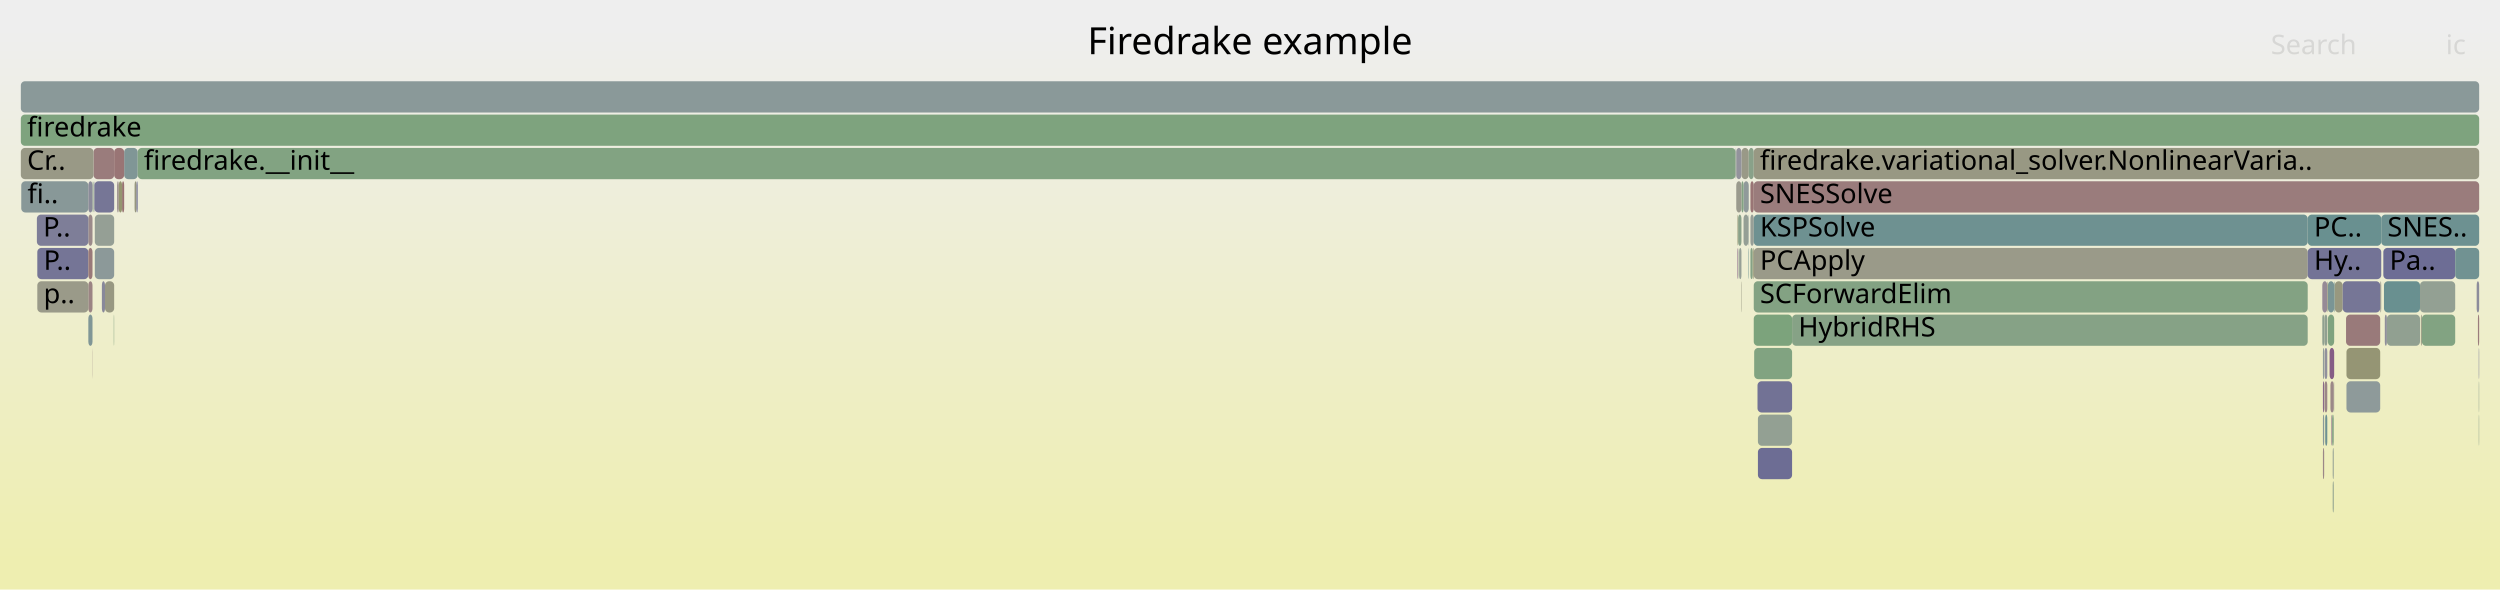
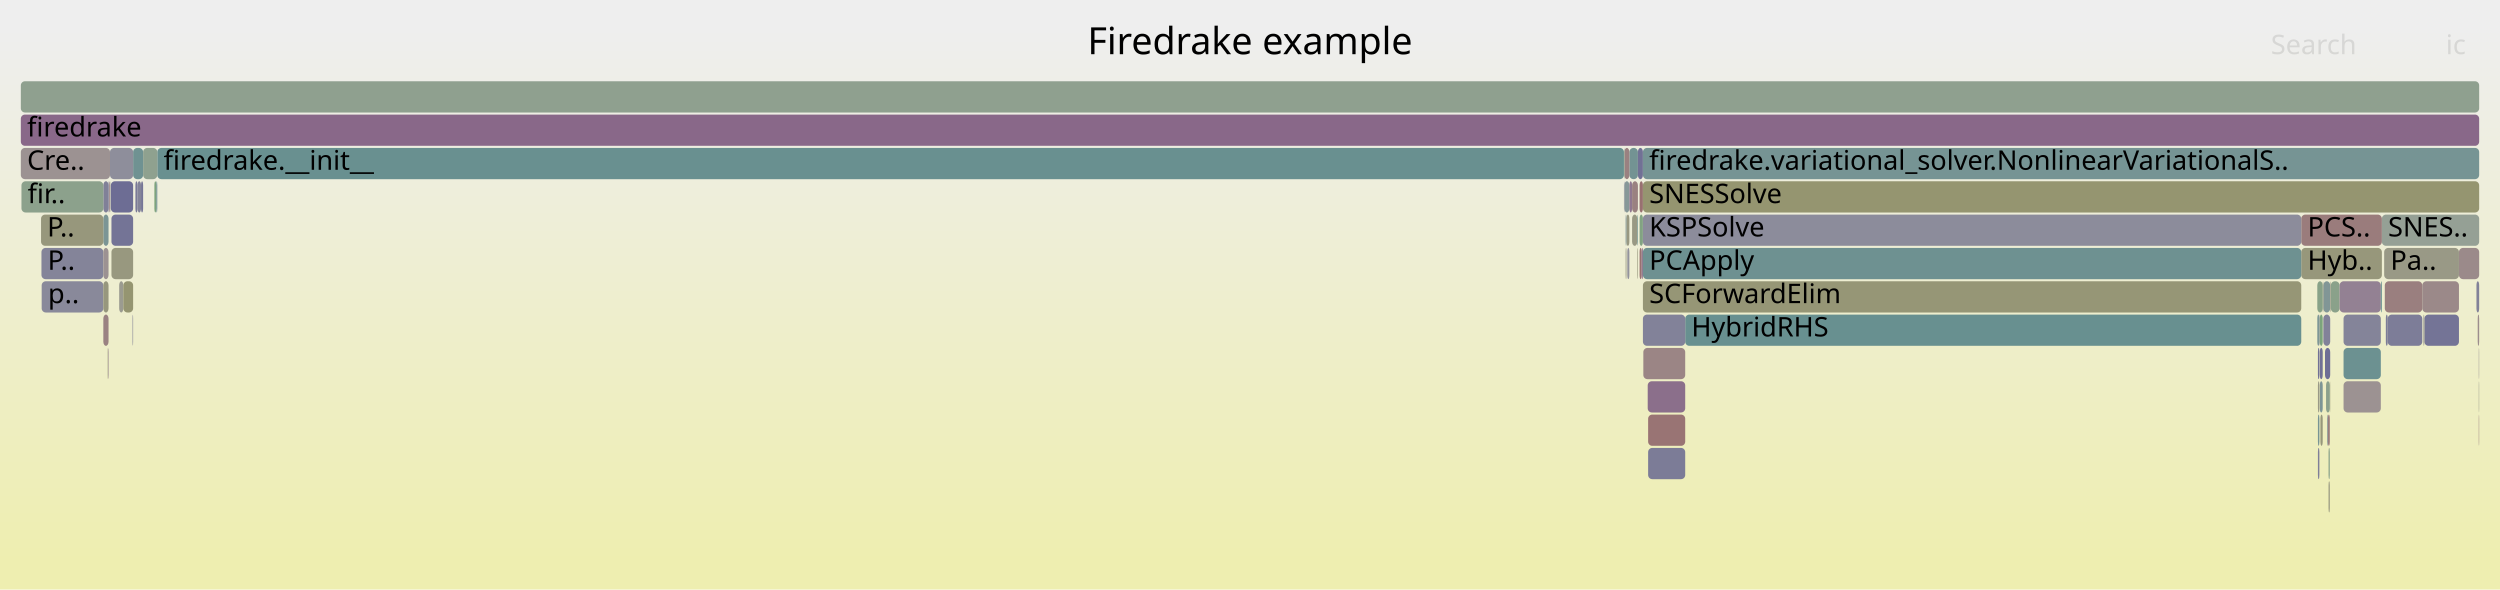
<svg xmlns="http://www.w3.org/2000/svg" version="1.1" width="1200" height="283" viewBox="0 0 1200 283">
  <defs>
    <linearGradient id="background" y1="0" y2="1" x1="0" x2="0">
      <stop stop-color="#eeeeee" offset="5%" />
      <stop stop-color="#eeeeb0" offset="95%" />
    </linearGradient>
  </defs>
  <style type="text/css">
	text { font-family:Verdana; font-size:13px; fill:rgb(0,0,0); }
	#search, #ignorecase { opacity:0.1; cursor:pointer; }
	#search:hover, #search.show, #ignorecase:hover, #ignorecase.show { opacity:1; }
	#subtitle { text-anchor:middle; font-color:rgb(160,160,160); }
	#title { text-anchor:middle; font-size:18px}
	#unzoom { cursor:pointer; }
	#frames &gt; *:hover { stroke:black; stroke-width:0.5; cursor:pointer; }
	.hide { display:none; }
	.parent { opacity:0.5; }
</style>
  <rect x="0.0" y="0" width="1200.0" height="283.0" fill="url(#background)" />
  <text id="title" x="600.00" y="26">Firedrake example</text>
  <text id="details" x="10.00" y="265"> </text>
  <text id="unzoom" x="10.00" y="26" class="hide">Reset Zoom</text>
  <text id="search" x="1090.00" y="26">Search</text>
  <text id="ignorecase" x="1174.00" y="26">ic</text>
  <text id="matched" x="1090.00" y="265"> </text>
  <g id="frames">
    <g>
-       <rect x="45.5" y="103" width="9.3" height="15.0" fill="rgb(149.22,159.429,149.22)" rx="2" ry="2" />
-       <text x="48.49" y="113.5" />
-     </g>
-     <g>
-       <rect x="1144.3" y="135" width="17.3" height="15.0" fill="rgb(105.155,144.3,144.3)" rx="2" ry="2" />
-       <text x="1147.27" y="145.5" />
-     </g>
-     <g>
-       <rect x="842.0" y="167" width="18.2" height="15.0" fill="rgb(129.02,162.718,129.02)" rx="2" ry="2" />
-       <text x="844.99" y="177.5" />
-     </g>
-     <g>
-       <rect x="835.7" y="135" width="0.2" height="15.0" fill="rgb(152.564,152.564,131.656)" rx="2" ry="2" />
-       <text x="838.72" y="145.5" />
-     </g>
-     <g>
-       <rect x="1116.1" y="199" width="1.0" height="15.0" fill="rgb(109.585,145.448,145.448)" rx="2" ry="2" />
-       <text x="1119.10" y="209.5" />
-     </g>
-     <g>
-       <rect x="836.9" y="87" width="2.5" height="15.0" fill="rgb(144.08,154.391,154.391)" rx="2" ry="2" />
-       <text x="839.92" y="97.5" />
-     </g>
-     <g>
-       <rect x="835.9" y="87" width="1.0" height="15.0" fill="rgb(131.455,162.321,131.455)" rx="2" ry="2" />
-       <text x="838.90" y="97.5" />
-     </g>
-     <g>
-       <rect x="841.8" y="119" width="265.9" height="15.0" fill="rgb(153.607,153.607,136.712)" rx="2" ry="2" />
-       <text x="844.79" y="129.5">PCApply</text>
-     </g>
-     <g>
-       <rect x="835.9" y="71" width="3.5" height="15.0" fill="rgb(153.329,153.329,135.361)" rx="2" ry="2" />
-       <text x="838.90" y="81.5" />
-     </g>
-     <g>
-       <rect x="840.2" y="87" width="1.6" height="15.0" fill="rgb(152.705,117.405,117.405)" rx="2" ry="2" />
-       <text x="843.25" y="97.5" />
-     </g>
-     <g>
-       <rect x="45.3" y="87" width="9.5" height="15.0" fill="rgb(117.997,117.997,150.257)" rx="2" ry="2" />
-       <text x="48.27" y="97.5" />
-     </g>
-     <g>
-       <rect x="1115.0" y="199" width="0.6" height="15.0" fill="rgb(138.109,152.843,152.843)" rx="2" ry="2" />
-       <text x="1118.05" y="209.5" />
-     </g>
-     <g>
-       <rect x="839.2" y="103" width="0.2" height="15.0" fill="rgb(131.743,151.193,151.193)" rx="2" ry="2" />
-       <text x="842.21" y="113.5" />
-     </g>
-     <g>
-       <rect x="10.0" y="39" width="1180.0" height="15.0" fill="rgb(137.578,152.705,152.705)" rx="2" ry="2" />
+       <rect x="10.0" y="39" width="1180.0" height="15.0" fill="rgb(143.051,160.434,143.051)" rx="2" ry="2" />
      <text x="13.00" y="49.5" />
    </g>
    <g>
-       <rect x="1188.8" y="135" width="1.2" height="15.0" fill="rgb(140.469,140.469,154.607)" rx="2" ry="2" />
-       <text x="1191.82" y="145.5" />
-     </g>
-     <g>
-       <rect x="833.4" y="87" width="2.5" height="15.0" fill="rgb(154.396,154.396,140.535)" rx="2" ry="2" />
-       <text x="836.38" y="97.5" />
-     </g>
-     <g>
-       <rect x="834.6" y="119" width="0.2" height="15.0" fill="rgb(125.322,163.32,125.322)" rx="2" ry="2" />
-       <text x="837.59" y="129.5" />
-     </g>
-     <g>
-       <rect x="841.2" y="119" width="0.6" height="15.0" fill="rgb(149.515,149.515,116.882)" rx="2" ry="2" />
-       <text x="844.20" y="129.5" />
-     </g>
-     <g>
-       <rect x="843.8" y="199" width="16.4" height="15.0" fill="rgb(147.259,159.748,147.259)" rx="2" ry="2" />
-       <text x="846.82" y="209.5" />
-     </g>
-     <g>
-       <rect x="1162.0" y="151" width="0.5" height="15.0" fill="rgb(152.458,152.458,131.141)" rx="2" ry="2" />
-       <text x="1165.01" y="161.5" />
-     </g>
-     <g>
-       <rect x="1115.0" y="167" width="0.6" height="15.0" fill="rgb(146.449,155.005,155.005)" rx="2" ry="2" />
-       <text x="1118.05" y="177.5" />
-     </g>
-     <g>
-       <rect x="1144.0" y="119" width="34.5" height="15.0" fill="rgb(109.365,109.365,148.587)" rx="2" ry="2" />
-       <text x="1147.00" y="129.5">Pa..</text>
-     </g>
-     <g>
-       <rect x="1115.8" y="183" width="1.3" height="15.0" fill="rgb(155.03,135.226,135.226)" rx="2" ry="2" />
-       <text x="1118.81" y="193.5" />
-     </g>
-     <g>
-       <rect x="44.4" y="87" width="0.2" height="15.0" fill="rgb(135.801,161.614,135.801)" rx="2" ry="2" />
-       <text x="47.43" y="97.5" />
-     </g>
-     <g>
-       <rect x="58.6" y="87" width="1.0" height="15.0" fill="rgb(152.283,114.172,114.172)" rx="2" ry="2" />
-       <text x="61.62" y="97.5" />
-     </g>
-     <g>
-       <rect x="44.6" y="87" width="0.3" height="15.0" fill="rgb(137.739,161.298,137.739)" rx="2" ry="2" />
-       <text x="47.64" y="97.5" />
-     </g>
-     <g>
-       <rect x="1161.6" y="135" width="16.9" height="15.0" fill="rgb(146.623,159.852,146.623)" rx="2" ry="2" />
-       <text x="1164.57" y="145.5" />
-     </g>
-     <g>
-       <rect x="45.1" y="87" width="0.2" height="15.0" fill="rgb(132.411,132.411,153.047)" rx="2" ry="2" />
-       <text x="48.06" y="97.5" />
-     </g>
-     <g>
-       <rect x="1115.8" y="167" width="1.3" height="15.0" fill="rgb(145.393,145.393,155.56)" rx="2" ry="2" />
-       <text x="1118.81" y="177.5" />
-     </g>
-     <g>
-       <rect x="1120.4" y="135" width="0.3" height="15.0" fill="rgb(113.424,146.443,146.443)" rx="2" ry="2" />
-       <text x="1123.40" y="145.5" />
-     </g>
-     <g>
-       <rect x="1145.7" y="151" width="15.9" height="15.0" fill="rgb(144.672,160.17,144.672)" rx="2" ry="2" />
-       <text x="1148.67" y="161.5" />
-     </g>
-     <g>
-       <rect x="42.4" y="103" width="2.0" height="15.0" fill="rgb(155.34,137.605,137.605)" rx="2" ry="2" />
-       <text x="45.44" y="113.5" />
-     </g>
-     <g>
-       <rect x="64.6" y="87" width="0.9" height="15.0" fill="rgb(151.323,151.323,125.643)" rx="2" ry="2" />
-       <text x="67.64" y="97.5" />
-     </g>
-     <g>
-       <rect x="59.6" y="71" width="6.5" height="15.0" fill="rgb(128.231,150.282,150.282)" rx="2" ry="2" />
-       <text x="62.63" y="81.5" />
-     </g>
-     <g>
-       <rect x="834.3" y="103" width="1.6" height="15.0" fill="rgb(136.911,161.433,136.911)" rx="2" ry="2" />
-       <text x="837.30" y="113.5" />
-     </g>
-     <g>
-       <rect x="1142.5" y="135" width="0.5" height="15.0" fill="rgb(154.266,154.266,139.904)" rx="2" ry="2" />
-       <text x="1145.48" y="145.5" />
-     </g>
-     <g>
-       <rect x="44.9" y="71" width="9.9" height="15.0" fill="rgb(153.554,123.914,123.914)" rx="2" ry="2" />
-       <text x="47.87" y="81.5" />
-     </g>
-     <g>
-       <rect x="1178.5" y="119" width="11.5" height="15.0" fill="rgb(113.019,146.338,146.338)" rx="2" ry="2" />
-       <text x="1181.46" y="129.5" />
-     </g>
-     <g>
-       <rect x="10.0" y="71" width="34.9" height="15.0" fill="rgb(153.113,153.113,134.315)" rx="2" ry="2" />
-       <text x="13.00" y="81.5">Cr..</text>
-     </g>
-     <g>
-       <rect x="17.7" y="103" width="24.7" height="15.0" fill="rgb(126.221,126.221,151.849)" rx="2" ry="2" />
-       <text x="20.73" y="113.5">P..</text>
-     </g>
-     <g>
-       <rect x="841.8" y="135" width="265.9" height="15.0" fill="rgb(130.798,162.428,130.798)" rx="2" ry="2" />
-       <text x="844.79" y="145.5">SCForwardElim</text>
-     </g>
-     <g>
-       <rect x="17.9" y="119" width="24.5" height="15.0" fill="rgb(117.318,117.318,150.126)" rx="2" ry="2" />
-       <text x="20.94" y="129.5">P..</text>
-     </g>
-     <g>
-       <rect x="839.2" y="119" width="0.2" height="15.0" fill="rgb(105.266,144.328,144.328)" rx="2" ry="2" />
-       <text x="842.21" y="129.5" />
-     </g>
-     <g>
-       <rect x="843.8" y="215" width="16.4" height="15.0" fill="rgb(108.844,108.844,148.486)" rx="2" ry="2" />
-       <text x="846.82" y="225.5" />
-     </g>
-     <g>
-       <rect x="1189.4" y="151" width="0.6" height="15.0" fill="rgb(153.564,123.994,123.994)" rx="2" ry="2" />
-       <text x="1192.35" y="161.5" />
-     </g>
-     <g>
-       <rect x="10.0" y="55" width="1180.0" height="15.0" fill="rgb(126.006,163.208,126.006)" rx="2" ry="2" />
+       <rect x="1113.5" y="183" width="1.4" height="15.0" fill="rgb(124.851,149.406,149.406)" rx="2" ry="2" />
+       <text x="1116.49" y="193.5" />
+     </g>
+     <g>
+       <rect x="1112.3" y="151" width="1.0" height="15.0" fill="rgb(126.028,149.711,149.711)" rx="2" ry="2" />
+       <text x="1115.30" y="161.5" />
+     </g>
+     <g>
+       <rect x="63.6" y="151" width="0.3" height="15.0" fill="rgb(140.719,140.719,154.655)" rx="2" ry="2" />
+       <text x="66.63" y="161.5" />
+     </g>
+     <g>
+       <rect x="787.0" y="119" width="1.0" height="15.0" fill="rgb(152.01,112.073,112.073)" rx="2" ry="2" />
+       <text x="789.99" y="129.5" />
+     </g>
+     <g>
+       <rect x="1189.8" y="167" width="0.2" height="15.0" fill="rgb(156.688,147.944,147.944)" rx="2" ry="2" />
+       <text x="1192.81" y="177.5" />
+     </g>
+     <g>
+       <rect x="10.0" y="55" width="1180.0" height="15.0" fill="rgb(136.833,103.76,136.833)" rx="2" ry="2" />
      <text x="13.00" y="65.5">firedrake</text>
    </g>
    <g>
-       <rect x="56.2" y="87" width="0.8" height="15.0" fill="rgb(156.051,143.059,143.059)" rx="2" ry="2" />
-       <text x="59.17" y="97.5" />
-     </g>
-     <g>
-       <rect x="54.6" y="151" width="0.2" height="15.0" fill="rgb(131.559,162.304,131.559)" rx="2" ry="2" />
-       <text x="57.65" y="161.5" />
-     </g>
-     <g>
-       <rect x="1144.7" y="151" width="1.0" height="15.0" fill="rgb(143.251,143.251,155.145)" rx="2" ry="2" />
-       <text x="1147.71" y="161.5" />
-     </g>
-     <g>
-       <rect x="66.1" y="71" width="767.0" height="15.0" fill="rgb(130.027,162.554,130.027)" rx="2" ry="2" />
-       <text x="69.07" y="81.5">firedrake.__init__</text>
-     </g>
-     <g>
-       <rect x="1119.1" y="199" width="0.3" height="15.0" fill="rgb(136.164,102.045,136.164)" rx="2" ry="2" />
-       <text x="1122.09" y="209.5" />
-     </g>
-     <g>
-       <rect x="1189.8" y="167" width="0.2" height="15.0" fill="rgb(120.459,120.459,150.734)" rx="2" ry="2" />
-       <text x="1192.82" y="177.5" />
-     </g>
-     <g>
-       <rect x="840.2" y="119" width="1.0" height="15.0" fill="rgb(133.266,162.026,133.266)" rx="2" ry="2" />
-       <text x="843.25" y="129.5" />
-     </g>
-     <g>
-       <rect x="1107.7" y="103" width="35.3" height="15.0" fill="rgb(104.833,144.216,144.216)" rx="2" ry="2" />
-       <text x="1110.71" y="113.5">PC..</text>
-     </g>
-     <g>
-       <rect x="833.4" y="71" width="2.5" height="15.0" fill="rgb(146.828,146.828,155.838)" rx="2" ry="2" />
-       <text x="836.38" y="81.5" />
-     </g>
-     <g>
-       <rect x="834.0" y="119" width="0.3" height="15.0" fill="rgb(133.763,95.893,133.763)" rx="2" ry="2" />
-       <text x="836.95" y="129.5" />
-     </g>
-     <g>
-       <rect x="10.2" y="87" width="32.2" height="15.0" fill="rgb(135.587,152.189,152.189)" rx="2" ry="2" />
-       <text x="13.18" y="97.5">fi..</text>
-     </g>
-     <g>
-       <rect x="65.5" y="87" width="0.6" height="15.0" fill="rgb(119.976,119.976,150.64)" rx="2" ry="2" />
-       <text x="68.53" y="97.5" />
-     </g>
-     <g>
-       <rect x="1119.7" y="231" width="0.5" height="15.0" fill="rgb(143.417,160.374,143.417)" rx="2" ry="2" />
-       <text x="1122.67" y="241.5" />
-     </g>
-     <g>
-       <rect x="1126.3" y="183" width="16.2" height="15.0" fill="rgb(142.447,153.968,153.968)" rx="2" ry="2" />
-       <text x="1129.25" y="193.5" />
-     </g>
-     <g>
-       <rect x="1126.1" y="151" width="16.4" height="15.0" fill="rgb(153.322,122.132,122.132)" rx="2" ry="2" />
-       <text x="1129.06" y="161.5" />
-     </g>
-     <g>
-       <rect x="1118.2" y="167" width="2.2" height="15.0" fill="rgb(132.548,92.778,132.548)" rx="2" ry="2" />
-       <text x="1121.19" y="177.5" />
-     </g>
-     <g>
-       <rect x="1114.7" y="151" width="0.9" height="15.0" fill="rgb(143.182,160.412,143.182)" rx="2" ry="2" />
-       <text x="1117.75" y="161.5" />
-     </g>
-     <g>
-       <rect x="1115.0" y="215" width="0.6" height="15.0" fill="rgb(155.06,135.456,135.456)" rx="2" ry="2" />
-       <text x="1118.05" y="225.5" />
-     </g>
-     <g>
-       <rect x="42.4" y="151" width="2.0" height="15.0" fill="rgb(128.251,150.287,150.287)" rx="2" ry="2" />
-       <text x="45.44" y="161.5" />
-     </g>
-     <g>
-       <rect x="1126.3" y="167" width="16.2" height="15.0" fill="rgb(149.242,149.242,115.556)" rx="2" ry="2" />
-       <text x="1129.25" y="177.5" />
-     </g>
-     <g>
-       <rect x="834.8" y="119" width="1.1" height="15.0" fill="rgb(149.877,159.322,149.877)" rx="2" ry="2" />
-       <text x="837.78" y="129.5" />
-     </g>
-     <g>
-       <rect x="45.5" y="119" width="9.3" height="15.0" fill="rgb(140.202,153.386,153.386)" rx="2" ry="2" />
-       <text x="48.49" y="129.5" />
-     </g>
-     <g>
-       <rect x="1115.8" y="151" width="1.3" height="15.0" fill="rgb(144.614,160.179,144.614)" rx="2" ry="2" />
-       <text x="1118.81" y="161.5" />
-     </g>
-     <g>
-       <rect x="1115.0" y="183" width="0.6" height="15.0" fill="rgb(136.96,104.084,136.96)" rx="2" ry="2" />
-       <text x="1118.05" y="193.5" />
-     </g>
-     <g>
-       <rect x="1117.4" y="151" width="3.0" height="15.0" fill="rgb(126.688,163.097,126.688)" rx="2" ry="2" />
-       <text x="1120.38" y="161.5" />
-     </g>
-     <g>
-       <rect x="839.4" y="71" width="2.4" height="15.0" fill="rgb(136.833,161.446,136.833)" rx="2" ry="2" />
-       <text x="842.43" y="81.5" />
-     </g>
-     <g>
-       <rect x="1120.2" y="183" width="0.2" height="15.0" fill="rgb(154.301,154.301,140.076)" rx="2" ry="2" />
-       <text x="1123.21" y="193.5" />
-     </g>
-     <g>
-       <rect x="50.4" y="135" width="4.4" height="15.0" fill="rgb(152.276,152.276,130.261)" rx="2" ry="2" />
-       <text x="53.39" y="145.5" />
-     </g>
-     <g>
-       <rect x="841.8" y="71" width="348.2" height="15.0" fill="rgb(152.382,152.382,130.776)" rx="2" ry="2" />
-       <text x="844.79" y="81.5">firedrake.variational_solver.NonlinearVaria..</text>
-     </g>
-     <g>
-       <rect x="1119.4" y="199" width="0.8" height="15.0" fill="rgb(133.46,161.995,133.46)" rx="2" ry="2" />
-       <text x="1122.43" y="209.5" />
-     </g>
-     <g>
-       <rect x="833.1" y="71" width="0.3" height="15.0" fill="rgb(150.607,159.204,150.607)" rx="2" ry="2" />
-       <text x="836.07" y="81.5" />
-     </g>
-     <g>
-       <rect x="836.9" y="103" width="2.3" height="15.0" fill="rgb(149.043,159.458,149.043)" rx="2" ry="2" />
-       <text x="839.92" y="113.5" />
-     </g>
-     <g>
-       <rect x="42.4" y="87" width="2.0" height="15.0" fill="rgb(138.591,138.591,154.243)" rx="2" ry="2" />
-       <text x="45.44" y="97.5" />
-     </g>
-     <g>
-       <rect x="1119.7" y="215" width="0.5" height="15.0" fill="rgb(147.633,159.688,147.633)" rx="2" ry="2" />
-       <text x="1122.67" y="225.5" />
-     </g>
-     <g>
-       <rect x="1143.0" y="103" width="47.0" height="15.0" fill="rgb(109.355,145.388,145.388)" rx="2" ry="2" />
-       <text x="1145.98" y="113.5">SNES..</text>
-     </g>
-     <g>
-       <rect x="1114.7" y="135" width="2.4" height="15.0" fill="rgb(150.179,137.958,150.179)" rx="2" ry="2" />
-       <text x="1117.75" y="145.5" />
-     </g>
-     <g>
-       <rect x="1115.6" y="151" width="0.2" height="15.0" fill="rgb(143.714,160.326,143.714)" rx="2" ry="2" />
-       <text x="1118.61" y="161.5" />
-     </g>
-     <g>
-       <rect x="1118.6" y="183" width="1.6" height="15.0" fill="rgb(155.112,135.861,135.861)" rx="2" ry="2" />
-       <text x="1121.64" y="193.5" />
-     </g>
-     <g>
-       <rect x="54.8" y="71" width="4.8" height="15.0" fill="rgb(152.68,117.213,117.213)" rx="2" ry="2" />
-       <text x="57.84" y="81.5" />
-     </g>
-     <g>
-       <rect x="834.0" y="103" width="0.3" height="15.0" fill="rgb(149.548,149.548,117.04)" rx="2" ry="2" />
-       <text x="836.95" y="113.5" />
-     </g>
-     <g>
-       <rect x="1162.5" y="151" width="16.0" height="15.0" fill="rgb(130.091,162.543,130.091)" rx="2" ry="2" />
-       <text x="1165.49" y="161.5" />
-     </g>
-     <g>
-       <rect x="843.6" y="183" width="16.6" height="15.0" fill="rgb(113.608,113.608,149.408)" rx="2" ry="2" />
-       <text x="846.64" y="193.5" />
-     </g>
-     <g>
-       <rect x="44.3" y="167" width="0.1" height="15.0" fill="rgb(155.08,135.611,135.611)" rx="2" ry="2" />
-       <text x="47.25" y="177.5" />
-     </g>
-     <g>
-       <rect x="42.4" y="119" width="2.0" height="15.0" fill="rgb(153.209,121.268,121.268)" rx="2" ry="2" />
-       <text x="45.44" y="129.5" />
-     </g>
-     <g>
-       <rect x="42.4" y="135" width="2.0" height="15.0" fill="rgb(154.671,132.481,132.481)" rx="2" ry="2" />
-       <text x="45.44" y="145.5" />
-     </g>
-     <g>
-       <rect x="57.0" y="87" width="1.6" height="15.0" fill="rgb(148.5,148.5,111.963)" rx="2" ry="2" />
-       <text x="59.99" y="97.5" />
-     </g>
-     <g>
-       <rect x="1189.8" y="183" width="0.2" height="15.0" fill="rgb(143.894,160.296,143.894)" rx="2" ry="2" />
-       <text x="1192.82" y="193.5" />
-     </g>
-     <g>
-       <rect x="48.9" y="135" width="1.5" height="15.0" fill="rgb(135.71,135.71,153.686)" rx="2" ry="2" />
-       <text x="51.90" y="145.5" />
-     </g>
-     <g>
-       <rect x="841.8" y="151" width="18.4" height="15.0" fill="rgb(124.491,163.455,124.491)" rx="2" ry="2" />
-       <text x="844.79" y="161.5" />
-     </g>
-     <g>
-       <rect x="840.2" y="103" width="1.6" height="15.0" fill="rgb(151.03,159.135,151.03)" rx="2" ry="2" />
-       <text x="843.25" y="113.5" />
-     </g>
-     <g>
-       <rect x="1117.4" y="135" width="3.0" height="15.0" fill="rgb(121.976,148.66,148.66)" rx="2" ry="2" />
-       <text x="1120.38" y="145.5" />
-     </g>
-     <g>
-       <rect x="1189.8" y="199" width="0.2" height="15.0" fill="rgb(139.522,161.008,139.522)" rx="2" ry="2" />
-       <text x="1192.82" y="209.5" />
-     </g>
-     <g>
-       <rect x="1120.7" y="135" width="3.8" height="15.0" fill="rgb(151.55,151.55,126.743)" rx="2" ry="2" />
-       <text x="1123.69" y="145.5" />
-     </g>
-     <g>
-       <rect x="841.8" y="87" width="348.2" height="15.0" fill="rgb(153.51,123.577,123.577)" rx="2" ry="2" />
-       <text x="844.79" y="97.5">SNESSolve</text>
-     </g>
-     <g>
-       <rect x="1107.7" y="119" width="35.3" height="15.0" fill="rgb(114.671,114.671,149.614)" rx="2" ry="2" />
-       <text x="1110.71" y="129.5">Hy..</text>
-     </g>
-     <g>
-       <rect x="1117.1" y="135" width="0.3" height="15.0" fill="rgb(150.947,150.947,123.821)" rx="2" ry="2" />
-       <text x="1120.14" y="145.5" />
-     </g>
-     <g>
-       <rect x="1124.5" y="135" width="18.0" height="15.0" fill="rgb(117.905,117.905,150.24)" rx="2" ry="2" />
-       <text x="1127.53" y="145.5" />
-     </g>
-     <g>
-       <rect x="841.8" y="103" width="265.9" height="15.0" fill="rgb(109.713,145.481,145.481)" rx="2" ry="2" />
-       <text x="844.79" y="113.5">KSPSolve</text>
-     </g>
-     <g>
-       <rect x="860.2" y="151" width="247.5" height="15.0" fill="rgb(133.863,161.929,133.863)" rx="2" ry="2" />
-       <text x="863.24" y="161.5">HybridRHS</text>
-     </g>
-     <g>
-       <rect x="17.9" y="135" width="24.5" height="15.0" fill="rgb(153.581,153.581,136.586)" rx="2" ry="2" />
-       <text x="20.94" y="145.5">p..</text>
+       <rect x="780.7" y="103" width="1.4" height="15.0" fill="rgb(152.003,152.003,128.939)" rx="2" ry="2" />
+       <text x="783.66" y="113.5" />
+     </g>
+     <g>
+       <rect x="20.0" y="135" width="29.6" height="15.0" fill="rgb(136.854,136.854,153.907)" rx="2" ry="2" />
+       <text x="23.04" y="145.5">p..</text>
+     </g>
+     <g>
+       <rect x="63.9" y="71" width="4.8" height="15.0" fill="rgb(111.221,145.872,145.872)" rx="2" ry="2" />
+       <text x="66.85" y="81.5" />
+     </g>
+     <g>
+       <rect x="75.5" y="71" width="704.0" height="15.0" fill="rgb(105.3,144.337,144.337)" rx="2" ry="2" />
+       <text x="78.54" y="81.5">firedrake.__init__</text>
+     </g>
+     <g>
+       <rect x="1112.6" y="199" width="0.7" height="15.0" fill="rgb(120.075,148.168,148.168)" rx="2" ry="2" />
+       <text x="1115.63" y="209.5" />
+     </g>
+     <g>
+       <rect x="49.6" y="135" width="2.5" height="15.0" fill="rgb(151.144,151.144,124.773)" rx="2" ry="2" />
+       <text x="52.57" y="145.5" />
+     </g>
+     <g>
+       <rect x="1116.0" y="167" width="2.5" height="15.0" fill="rgb(109.786,109.786,148.668)" rx="2" ry="2" />
+       <text x="1119.04" y="177.5" />
+     </g>
+     <g>
+       <rect x="1118.8" y="135" width="4.2" height="15.0" fill="rgb(138.176,161.227,138.176)" rx="2" ry="2" />
+       <text x="1121.83" y="145.5" />
+     </g>
+     <g>
+       <rect x="49.6" y="87" width="2.5" height="15.0" fill="rgb(128.15,128.15,152.223)" rx="2" ry="2" />
+       <text x="52.57" y="97.5" />
+     </g>
+     <g>
+       <rect x="1113.8" y="199" width="1.1" height="15.0" fill="rgb(150.722,150.722,122.728)" rx="2" ry="2" />
+       <text x="1116.81" y="209.5" />
+     </g>
+     <g>
+       <rect x="53.5" y="103" width="10.4" height="15.0" fill="rgb(116.375,116.375,149.944)" rx="2" ry="2" />
+       <text x="56.50" y="113.5" />
+     </g>
+     <g>
+       <rect x="53.0" y="87" width="0.2" height="15.0" fill="rgb(155.242,155.242,144.635)" rx="2" ry="2" />
+       <text x="55.99" y="97.5" />
+     </g>
+     <g>
+       <rect x="788.8" y="167" width="20.1" height="15.0" fill="rgb(154.776,133.286,133.286)" rx="2" ry="2" />
+       <text x="791.82" y="177.5" />
+     </g>
+     <g>
+       <rect x="1189.8" y="199" width="0.2" height="15.0" fill="rgb(154.218,129.006,129.006)" rx="2" ry="2" />
+       <text x="1192.81" y="209.5" />
+     </g>
+     <g>
+       <rect x="1117.7" y="231" width="0.6" height="15.0" fill="rgb(151.898,151.898,128.428)" rx="2" ry="2" />
+       <text x="1120.69" y="241.5" />
+     </g>
+     <g>
+       <rect x="1118.3" y="183" width="0.2" height="15.0" fill="rgb(149.897,149.897,118.733)" rx="2" ry="2" />
+       <text x="1121.32" y="193.5" />
+     </g>
+     <g>
+       <rect x="1144.7" y="135" width="18.0" height="15.0" fill="rgb(153.916,126.686,126.686)" rx="2" ry="2" />
+       <text x="1147.69" y="145.5" />
+     </g>
+     <g>
+       <rect x="780.3" y="103" width="0.4" height="15.0" fill="rgb(128.39,150.323,150.323)" rx="2" ry="2" />
+       <text x="783.30" y="113.5" />
+     </g>
+     <g>
+       <rect x="783.4" y="103" width="2.5" height="15.0" fill="rgb(152.594,152.594,131.803)" rx="2" ry="2" />
+       <text x="786.37" y="113.5" />
+     </g>
+     <g>
+       <rect x="51.9" y="167" width="0.2" height="15.0" fill="rgb(139.991,111.852,139.991)" rx="2" ry="2" />
+       <text x="54.88" y="177.5" />
+     </g>
+     <g>
+       <rect x="57.2" y="135" width="2.0" height="15.0" fill="rgb(155.136,155.136,144.118)" rx="2" ry="2" />
+       <text x="60.23" y="145.5" />
+     </g>
+     <g>
+       <rect x="787.0" y="103" width="1.6" height="15.0" fill="rgb(129.877,162.578,129.877)" rx="2" ry="2" />
+       <text x="789.99" y="113.5" />
+     </g>
+     <g>
+       <rect x="1189.8" y="183" width="0.2" height="15.0" fill="rgb(154.497,154.497,141.023)" rx="2" ry="2" />
+       <text x="1192.81" y="193.5" />
+     </g>
+     <g>
+       <rect x="785.9" y="103" width="0.3" height="15.0" fill="rgb(107.266,144.847,144.847)" rx="2" ry="2" />
+       <text x="788.91" y="113.5" />
+     </g>
+     <g>
+       <rect x="779.7" y="87" width="2.4" height="15.0" fill="rgb(135.236,152.098,152.098)" rx="2" ry="2" />
+       <text x="782.72" y="97.5" />
+     </g>
+     <g>
+       <rect x="780.3" y="119" width="0.4" height="15.0" fill="rgb(153.494,153.494,136.162)" rx="2" ry="2" />
+       <text x="783.30" y="129.5" />
+     </g>
+     <g>
+       <rect x="1117.4" y="199" width="0.9" height="15.0" fill="rgb(153.695,124.997,124.997)" rx="2" ry="2" />
+       <text x="1120.40" y="209.5" />
+     </g>
+     <g>
+       <rect x="1112.6" y="167" width="0.7" height="15.0" fill="rgb(113.01,113.01,149.292)" rx="2" ry="2" />
+       <text x="1115.63" y="177.5" />
+     </g>
+     <g>
+       <rect x="1104.6" y="119" width="38.7" height="15.0" fill="rgb(150.675,150.675,122.504)" rx="2" ry="2" />
+       <text x="1107.62" y="129.5">Hyb..</text>
+     </g>
+     <g>
+       <rect x="1163.7" y="151" width="16.6" height="15.0" fill="rgb(115.675,115.675,149.808)" rx="2" ry="2" />
+       <text x="1166.66" y="161.5" />
+     </g>
+     <g>
+       <rect x="790.9" y="183" width="18.0" height="15.0" fill="rgb(139.469,110.514,139.469)" rx="2" ry="2" />
+       <text x="793.91" y="193.5" />
+     </g>
+     <g>
+       <rect x="1145.2" y="151" width="0.9" height="15.0" fill="rgb(125.426,125.426,151.695)" rx="2" ry="2" />
+       <text x="1148.16" y="161.5" />
+     </g>
+     <g>
+       <rect x="49.6" y="151" width="2.5" height="15.0" fill="rgb(154.379,130.236,130.236)" rx="2" ry="2" />
+       <text x="52.57" y="161.5" />
+     </g>
+     <g>
+       <rect x="1123.0" y="135" width="19.8" height="15.0" fill="rgb(146.677,128.986,146.677)" rx="2" ry="2" />
+       <text x="1126.02" y="145.5" />
+     </g>
+     <g>
+       <rect x="52.1" y="87" width="0.4" height="15.0" fill="rgb(120.947,120.947,150.828)" rx="2" ry="2" />
+       <text x="55.12" y="97.5" />
+     </g>
+     <g>
+       <rect x="1115.2" y="135" width="3.3" height="15.0" fill="rgb(128.944,150.467,150.467)" rx="2" ry="2" />
+       <text x="1118.16" y="145.5" />
+     </g>
+     <g>
+       <rect x="49.6" y="103" width="2.5" height="15.0" fill="rgb(123.105,148.953,148.953)" rx="2" ry="2" />
+       <text x="52.57" y="113.5" />
+     </g>
+     <g>
+       <rect x="1117.7" y="215" width="0.6" height="15.0" fill="rgb(138.013,161.254,138.013)" rx="2" ry="2" />
+       <text x="1120.69" y="225.5" />
+     </g>
+     <g>
+       <rect x="785.9" y="119" width="0.3" height="15.0" fill="rgb(151.168,151.168,124.893)" rx="2" ry="2" />
+       <text x="788.91" y="129.5" />
+     </g>
+     <g>
+       <rect x="1114.9" y="135" width="0.3" height="15.0" fill="rgb(151.497,151.497,126.487)" rx="2" ry="2" />
+       <text x="1117.93" y="145.5" />
+     </g>
+     <g>
+       <rect x="791.1" y="215" width="17.8" height="15.0" fill="rgb(124.141,124.141,151.447)" rx="2" ry="2" />
+       <text x="794.09" y="225.5" />
+     </g>
+     <g>
+       <rect x="787.0" y="87" width="1.6" height="15.0" fill="rgb(152.064,112.488,112.488)" rx="2" ry="2" />
+       <text x="789.99" y="97.5" />
+     </g>
+     <g>
+       <rect x="1112.3" y="135" width="2.6" height="15.0" fill="rgb(135.656,161.637,135.656)" rx="2" ry="2" />
+       <text x="1115.30" y="145.5" />
+     </g>
+     <g>
+       <rect x="1142.8" y="135" width="0.5" height="15.0" fill="rgb(108.492,145.165,145.165)" rx="2" ry="2" />
+       <text x="1145.76" y="145.5" />
+     </g>
+     <g>
+       <rect x="1113.3" y="151" width="0.2" height="15.0" fill="rgb(136.448,136.448,153.829)" rx="2" ry="2" />
+       <text x="1116.29" y="161.5" />
+     </g>
+     <g>
+       <rect x="67.7" y="87" width="1.0" height="15.0" fill="rgb(117.049,117.049,150.074)" rx="2" ry="2" />
+       <text x="70.69" y="97.5" />
+     </g>
+     <g>
+       <rect x="51.7" y="167" width="0.2" height="15.0" fill="rgb(150.544,150.544,121.868)" rx="2" ry="2" />
+       <text x="54.67" y="177.5" />
+     </g>
+     <g>
+       <rect x="1143.3" y="103" width="46.7" height="15.0" fill="rgb(148.689,159.516,148.689)" rx="2" ry="2" />
+       <text x="1146.27" y="113.5">SNES..</text>
+     </g>
+     <g>
+       <rect x="788.0" y="119" width="0.6" height="15.0" fill="rgb(139.823,111.421,139.823)" rx="2" ry="2" />
+       <text x="791.00" y="129.5" />
+     </g>
+     <g>
+       <rect x="52.8" y="71" width="11.1" height="15.0" fill="rgb(141.711,141.711,154.847)" rx="2" ry="2" />
+       <text x="55.78" y="81.5" />
+     </g>
+     <g>
+       <rect x="1113.5" y="167" width="1.4" height="15.0" fill="rgb(112.242,112.242,149.144)" rx="2" ry="2" />
+       <text x="1116.49" y="177.5" />
+     </g>
+     <g>
+       <rect x="779.5" y="87" width="0.2" height="15.0" fill="rgb(141.533,141.533,154.813)" rx="2" ry="2" />
+       <text x="782.54" y="97.5" />
+     </g>
+     <g>
+       <rect x="1146.1" y="151" width="16.6" height="15.0" fill="rgb(125.419,125.419,151.694)" rx="2" ry="2" />
+       <text x="1149.15" y="161.5" />
+     </g>
+     <g>
+       <rect x="1124.9" y="183" width="17.9" height="15.0" fill="rgb(156.419,145.879,145.879)" rx="2" ry="2" />
+       <text x="1127.93" y="193.5" />
+     </g>
+     <g>
+       <rect x="1124.9" y="151" width="17.9" height="15.0" fill="rgb(131.859,131.859,152.94)" rx="2" ry="2" />
+       <text x="1127.93" y="161.5" />
+     </g>
+     <g>
+       <rect x="1162.7" y="135" width="17.6" height="15.0" fill="rgb(155.318,137.438,137.438)" rx="2" ry="2" />
+       <text x="1165.67" y="145.5" />
+     </g>
+     <g>
+       <rect x="1116.5" y="183" width="1.8" height="15.0" fill="rgb(139.947,160.939,139.947)" rx="2" ry="2" />
+       <text x="1119.55" y="193.5" />
+     </g>
+     <g>
+       <rect x="1115.2" y="151" width="3.3" height="15.0" fill="rgb(129.888,129.888,152.559)" rx="2" ry="2" />
+       <text x="1118.16" y="161.5" />
+     </g>
+     <g>
+       <rect x="74.1" y="87" width="0.9" height="15.0" fill="rgb(125.045,163.365,125.045)" rx="2" ry="2" />
+       <text x="77.13" y="97.5" />
+     </g>
+     <g>
+       <rect x="66.0" y="87" width="1.7" height="15.0" fill="rgb(131.626,131.626,152.895)" rx="2" ry="2" />
+       <text x="69.00" y="97.5" />
+     </g>
+     <g>
+       <rect x="53.5" y="119" width="10.4" height="15.0" fill="rgb(151.527,151.527,126.629)" rx="2" ry="2" />
+       <text x="56.50" y="129.5" />
+     </g>
+     <g>
+       <rect x="1118.5" y="135" width="0.3" height="15.0" fill="rgb(152.972,152.972,133.632)" rx="2" ry="2" />
+       <text x="1121.52" y="145.5" />
+     </g>
+     <g>
+       <rect x="52.5" y="87" width="0.3" height="15.0" fill="rgb(153.213,121.303,121.303)" rx="2" ry="2" />
+       <text x="55.48" y="97.5" />
+     </g>
+     <g>
+       <rect x="10.0" y="71" width="42.8" height="15.0" fill="rgb(156.39,145.658,145.658)" rx="2" ry="2" />
+       <text x="13.00" y="81.5">Cre..</text>
+     </g>
+     <g>
+       <rect x="808.9" y="151" width="295.7" height="15.0" fill="rgb(104.206,144.053,144.053)" rx="2" ry="2" />
+       <text x="811.88" y="161.5">HybridRHS</text>
+     </g>
+     <g>
+       <rect x="1188.7" y="135" width="1.3" height="15.0" fill="rgb(129.018,129.018,152.391)" rx="2" ry="2" />
+       <text x="1191.74" y="145.5" />
+     </g>
+     <g>
+       <rect x="791.1" y="199" width="17.8" height="15.0" fill="rgb(152.565,116.333,116.333)" rx="2" ry="2" />
+       <text x="794.09" y="209.5" />
+     </g>
+     <g>
+       <rect x="788.6" y="87" width="401.4" height="15.0" fill="rgb(148.506,148.506,111.99)" rx="2" ry="2" />
+       <text x="791.62" y="97.5">SNESSolve</text>
+     </g>
+     <g>
+       <rect x="65.0" y="87" width="1.0" height="15.0" fill="rgb(121.476,121.476,150.931)" rx="2" ry="2" />
+       <text x="68.03" y="97.5" />
+     </g>
+     <g>
+       <rect x="10.3" y="87" width="39.3" height="15.0" fill="rgb(139.637,160.989,139.637)" rx="2" ry="2" />
+       <text x="13.25" y="97.5">fir..</text>
+     </g>
+     <g>
+       <rect x="59.2" y="135" width="4.7" height="15.0" fill="rgb(148.738,148.738,113.113)" rx="2" ry="2" />
+       <text x="62.18" y="145.5" />
+     </g>
+     <g>
+       <rect x="1117.0" y="199" width="0.4" height="15.0" fill="rgb(140.387,153.434,153.434)" rx="2" ry="2" />
+       <text x="1120.03" y="209.5" />
+     </g>
+     <g>
+       <rect x="1104.6" y="103" width="38.7" height="15.0" fill="rgb(153.501,123.509,123.509)" rx="2" ry="2" />
+       <text x="1107.62" y="113.5">PCS..</text>
+     </g>
+     <g>
+       <rect x="1189.3" y="151" width="0.7" height="15.0" fill="rgb(155.8,141.135,141.135)" rx="2" ry="2" />
+       <text x="1192.32" y="161.5" />
+     </g>
+     <g>
+       <rect x="1180.3" y="119" width="9.7" height="15.0" fill="rgb(155.431,138.302,138.302)" rx="2" ry="2" />
+       <text x="1183.30" y="129.5" />
+     </g>
+     <g>
+       <rect x="1144.4" y="119" width="35.9" height="15.0" fill="rgb(152.947,152.947,133.513)" rx="2" ry="2" />
+       <text x="1147.40" y="129.5">Pa..</text>
+     </g>
+     <g>
+       <rect x="782.1" y="71" width="4.1" height="15.0" fill="rgb(115.318,146.934,146.934)" rx="2" ry="2" />
+       <text x="785.13" y="81.5" />
+     </g>
+     <g>
+       <rect x="75.0" y="87" width="0.5" height="15.0" fill="rgb(113.523,146.469,146.469)" rx="2" ry="2" />
+       <text x="77.99" y="97.5" />
+     </g>
+     <g>
+       <rect x="68.7" y="71" width="6.8" height="15.0" fill="rgb(142.603,160.507,142.603)" rx="2" ry="2" />
+       <text x="71.72" y="81.5" />
+     </g>
+     <g>
+       <rect x="779.7" y="71" width="2.4" height="15.0" fill="rgb(154.264,129.356,129.356)" rx="2" ry="2" />
+       <text x="782.72" y="81.5" />
+     </g>
+     <g>
+       <rect x="786.2" y="71" width="2.4" height="15.0" fill="rgb(113.191,113.191,149.327)" rx="2" ry="2" />
+       <text x="789.15" y="81.5" />
+     </g>
+     <g>
+       <rect x="779.5" y="71" width="0.2" height="15.0" fill="rgb(134.671,161.798,134.671)" rx="2" ry="2" />
+       <text x="782.54" y="81.5" />
+     </g>
+     <g>
+       <rect x="19.9" y="119" width="29.7" height="15.0" fill="rgb(131.744,131.744,152.918)" rx="2" ry="2" />
+       <text x="22.86" y="129.5">P..</text>
+     </g>
+     <g>
+       <rect x="782.1" y="87" width="1.3" height="15.0" fill="rgb(142.752,118.927,142.752)" rx="2" ry="2" />
+       <text x="785.13" y="97.5" />
+     </g>
+     <g>
+       <rect x="1112.6" y="183" width="0.7" height="15.0" fill="rgb(152.962,152.962,133.587)" rx="2" ry="2" />
+       <text x="1115.63" y="193.5" />
+     </g>
+     <g>
+       <rect x="783.4" y="87" width="2.8" height="15.0" fill="rgb(154.188,128.771,128.771)" rx="2" ry="2" />
+       <text x="786.37" y="97.5" />
+     </g>
+     <g>
+       <rect x="1163.2" y="151" width="0.5" height="15.0" fill="rgb(155.775,155.775,147.219)" rx="2" ry="2" />
+       <text x="1166.16" y="161.5" />
+     </g>
+     <g>
+       <rect x="1113.5" y="151" width="1.4" height="15.0" fill="rgb(124.015,163.532,124.015)" rx="2" ry="2" />
+       <text x="1116.49" y="161.5" />
+     </g>
+     <g>
+       <rect x="53.2" y="87" width="10.7" height="15.0" fill="rgb(108.724,108.724,148.463)" rx="2" ry="2" />
+       <text x="56.22" y="97.5" />
+     </g>
+     <g>
+       <rect x="1112.6" y="215" width="0.7" height="15.0" fill="rgb(126.733,126.733,151.948)" rx="2" ry="2" />
+       <text x="1115.63" y="225.5" />
+     </g>
+     <g>
+       <rect x="49.6" y="119" width="2.5" height="15.0" fill="rgb(156.483,146.367,146.367)" rx="2" ry="2" />
+       <text x="52.57" y="129.5" />
+     </g>
+     <g>
+       <rect x="788.6" y="135" width="316.0" height="15.0" fill="rgb(149.844,149.844,118.476)" rx="2" ry="2" />
+       <text x="791.62" y="145.5">SCForwardElim</text>
+     </g>
+     <g>
+       <rect x="1124.9" y="167" width="17.9" height="15.0" fill="rgb(108.318,145.119,145.119)" rx="2" ry="2" />
+       <text x="1127.93" y="177.5" />
+     </g>
+     <g>
+       <rect x="781.1" y="119" width="1.0" height="15.0" fill="rgb(146.562,146.562,155.786)" rx="2" ry="2" />
+       <text x="784.09" y="129.5" />
+     </g>
+     <g>
+       <rect x="788.6" y="103" width="316.0" height="15.0" fill="rgb(140.427,140.427,154.599)" rx="2" ry="2" />
+       <text x="791.62" y="113.5">KSPSolve</text>
+     </g>
+     <g>
+       <rect x="788.6" y="119" width="316.0" height="15.0" fill="rgb(109.62,145.457,145.457)" rx="2" ry="2" />
+       <text x="791.62" y="129.5">PCApply</text>
+     </g>
+     <g>
+       <rect x="788.6" y="71" width="401.4" height="15.0" fill="rgb(117.678,147.546,147.546)" rx="2" ry="2" />
+       <text x="791.62" y="81.5">firedrake.variational_solver.NonlinearVariationalS..</text>
+     </g>
+     <g>
+       <rect x="19.7" y="103" width="29.9" height="15.0" fill="rgb(151.065,151.065,124.392)" rx="2" ry="2" />
+       <text x="22.65" y="113.5">P..</text>
+     </g>
+     <g>
+       <rect x="788.6" y="151" width="20.3" height="15.0" fill="rgb(129.685,129.685,152.52)" rx="2" ry="2" />
+       <text x="791.62" y="161.5" />
    </g>
  </g>
</svg>
